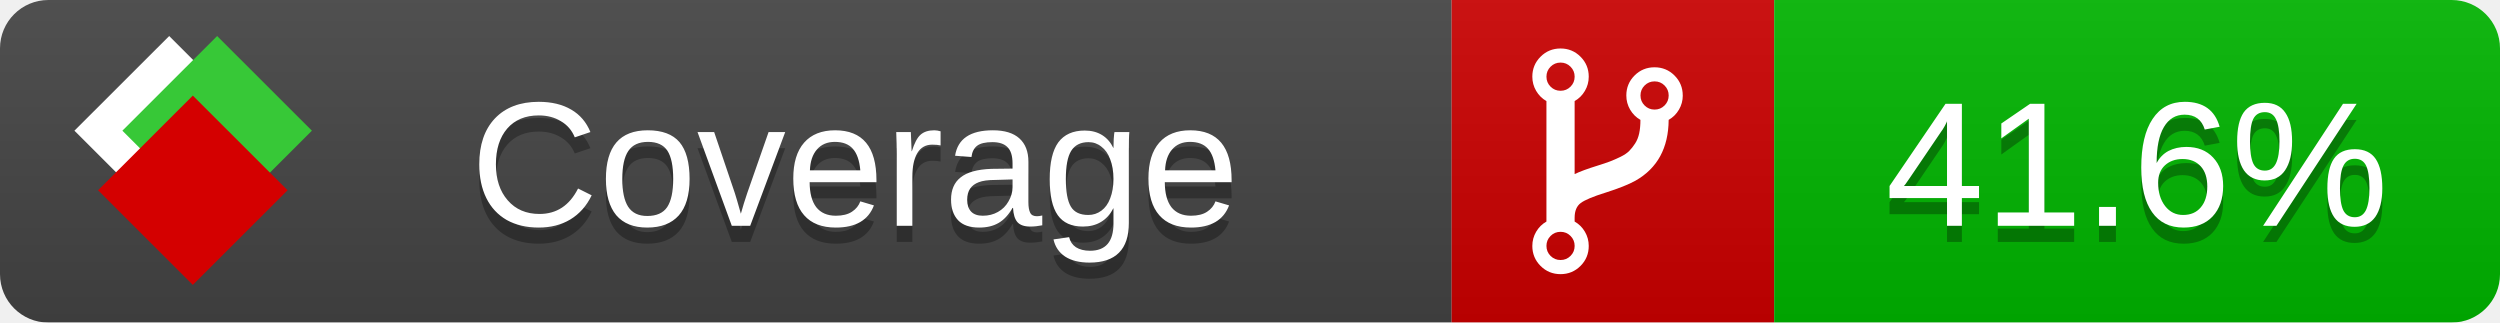
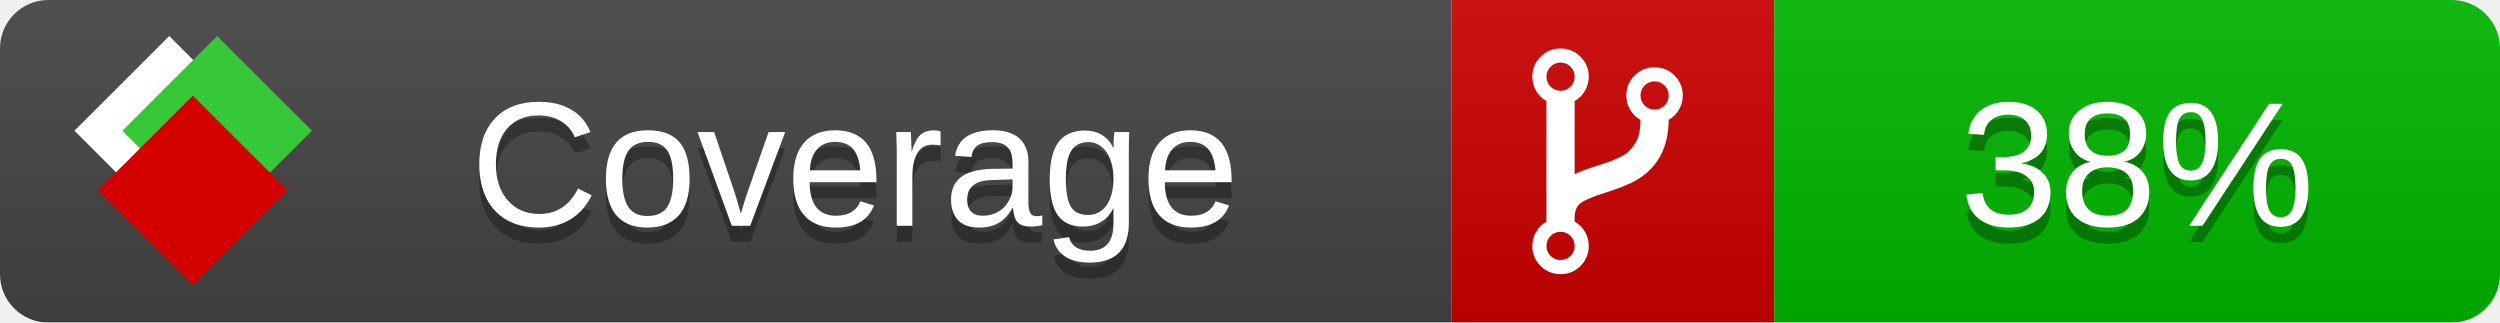
<svg xmlns="http://www.w3.org/2000/svg" xmlns:xlink="http://www.w3.org/1999/xlink" width="155" height="20">
  <style type="text/css">
          
            @keyframes fade1 {
                0% { visibility: visible; opacity: 1; }
               23% { visibility: visible; opacity: 1; }
               25% { visibility: hidden; opacity: 0; }
               48% { visibility: hidden; opacity: 0; }
               50% { visibility: hidden; opacity: 0; }
               73% { visibility: hidden; opacity: 0; }
               75% { visibility: hidden; opacity: 0; }
               98% { visibility: hidden; opacity: 0; }
              100% { visibility: visible; opacity: 1; }
            }
            @keyframes fade2 {
                0% { visibility: hidden; opacity: 0; }
               23% { visibility: hidden; opacity: 0; }
               25% { visibility: visible; opacity: 1; }
               48% { visibility: visible; opacity: 1; }
               50% { visibility: hidden; opacity: 0; }
               73% { visibility: hidden; opacity: 0; }
               75% { visibility: hidden; opacity: 0; }
               98% { visibility: hidden; opacity: 0; }
              100% { visibility: hidden; opacity: 0; }
            }
            @keyframes fade3 {
                0% { visibility: hidden; opacity: 0; }
               23% { visibility: hidden; opacity: 0; }
               25% { visibility: hidden; opacity: 0; }
               48% { visibility: hidden; opacity: 0; }
               50% { visibility: visible; opacity: 1; }
               73% { visibility: visible; opacity: 1; }
               75% { visibility: hidden; opacity: 0; }
               98% { visibility: hidden; opacity: 0; }
              100% { visibility: hidden; opacity: 0; }
            }
            @keyframes fade4 {
                0% { visibility: hidden; opacity: 0; }
               23% { visibility: hidden; opacity: 0; }
               25% { visibility: hidden; opacity: 0; }
               48% { visibility: hidden; opacity: 0; }
               50% { visibility: hidden; opacity: 0; }
               73% { visibility: hidden; opacity: 0; }
               75% { visibility: visible; opacity: 1; }
               98% { visibility: visible; opacity: 1; }
              100% { visibility: hidden; opacity: 0; }
            }
            .linecoverage {
                animation-duration: 15s;
                animation-name: fade1;
                animation-iteration-count: infinite;
            }
            .branchcoverage {
                animation-duration: 15s;
                animation-name: fade2;
                animation-iteration-count: infinite;
            }
            .methodcoverage {
                animation-duration: 15s;
                animation-name: fade3;
                animation-iteration-count: infinite;
            }
            .fullmethodcoverage {
                animation-duration: 15s;
                animation-name: fade4;
                animation-iteration-count: infinite;
            }
          
    </style>
  <defs>
    <linearGradient id="gradient" x2="0" y2="100%">
      <stop offset="0" stop-color="#bbb" stop-opacity=".1" />
      <stop offset="1" stop-opacity=".1" />
    </linearGradient>
    <linearGradient id="c">
      <stop offset="0" stop-color="#d40000" />
      <stop offset="1" stop-color="#ff2a2a" />
    </linearGradient>
    <linearGradient id="a">
      <stop offset="0" stop-color="#e0e0de" />
      <stop offset="1" stop-color="#fff" />
    </linearGradient>
    <linearGradient id="b">
      <stop offset="0" stop-color="#37c837" />
      <stop offset="1" stop-color="#217821" />
    </linearGradient>
    <linearGradient xlink:href="#a" id="e" x1="106.44" x2="69.96" y1="-11.96" y2="-46.84" gradientTransform="matrix(-.8426 -.00045 -.00045 -.8426 -94.27 -75.82)" gradientUnits="userSpaceOnUse" />
    <linearGradient xlink:href="#b" id="f" x1="56.19" x2="77.97" y1="-23.45" y2="10.62" gradientTransform="matrix(.8426 .00045 .00045 .8426 94.27 75.82)" gradientUnits="userSpaceOnUse" />
    <linearGradient xlink:href="#c" id="g" x1="79.98" x2="132.9" y1="10.79" y2="10.79" gradientTransform="matrix(.8426 .00045 .00045 .8426 94.27 75.82)" gradientUnits="userSpaceOnUse" />
    <mask id="mask">
      <rect width="155" height="20" rx="3" fill="#fff" />
    </mask>
    <g id="icon" transform="matrix(.04486 0 0 .04481 -.48 -.63)">
      <rect width="52.92" height="52.92" x="-109.72" y="-27.13" fill="url(#e)" transform="rotate(-135)" />
      <rect width="52.92" height="52.92" x="70.19" y="-39.18" fill="url(#f)" transform="rotate(45)" />
      <rect width="52.92" height="52.92" x="80.05" y="-15.74" fill="url(#g)" transform="rotate(45)" />
    </g>
  </defs>
  <g mask="url(#mask)">
    <rect x="0" y="0" width="90" height="20" fill="#444" />
    <rect x="90" y="0" width="20" height="20" fill="#c00" />
    <rect x="110" y="0" width="45" height="20" fill="#00B600" />
    <rect x="0" y="0" width="155" height="20" fill="url(#gradient)" />
  </g>
  <g>
    <path class="" fill="#fff" d="m 97.628,15.247 q 0,-0.364 -0.255,-0.619 -0.255,-0.255 -0.619,-0.255 -0.364,0 -0.619,0.255 -0.255,0.255 -0.255,0.619 0,0.364 0.255,0.619 0.255,0.255 0.619,0.255 0.364,0 0.619,-0.255 0.255,-0.255 0.255,-0.619 z m 0,-10.493 q 0,-0.364 -0.255,-0.619 -0.255,-0.255 -0.619,-0.255 -0.364,0 -0.619,0.255 -0.255,0.255 -0.255,0.619 0,0.364 0.255,0.619 0.255,0.255 0.619,0.255 0.364,0 0.619,-0.255 0.255,-0.255 0.255,-0.619 z m 5.83,1.166 q 0,-0.364 -0.255,-0.619 -0.255,-0.255 -0.619,-0.255 -0.364,0 -0.619,0.255 -0.255,0.255 -0.255,0.619 0,0.364 0.255,0.619 0.255,0.255 0.619,0.255 0.364,0 0.619,-0.255 0.255,-0.255 0.255,-0.619 z m 0.874,0 q 0,0.474 -0.237,0.879 -0.237,0.405 -0.638,0.633 -0.018,2.614 -2.059,3.771 -0.619,0.346 -1.849,0.738 -1.166,0.364 -1.544,0.647 -0.378,0.282 -0.378,0.911 l 0,0.237 q 0.401,0.228 0.638,0.633 0.237,0.405 0.237,0.879 0,0.729 -0.51,1.239 -0.51,0.51 -1.239,0.51 -0.729,0 -1.239,-0.51 -0.51,-0.51 -0.51,-1.239 0,-0.474 0.237,-0.879 0.237,-0.405 0.638,-0.633 l 0,-7.469 q -0.401,-0.228 -0.638,-0.633 -0.237,-0.405 -0.237,-0.879 0,-0.729 0.51,-1.239 0.51,-0.51 1.239,-0.51 0.729,0 1.239,0.51 0.51,0.51 0.51,1.239 0,0.474 -0.237,0.879 -0.237,0.405 -0.638,0.633 l 0,4.527 q 0.492,-0.237 1.403,-0.519 0.501,-0.155 0.797,-0.269 0.296,-0.114 0.642,-0.282 0.346,-0.169 0.537,-0.36 0.191,-0.191 0.369,-0.465 0.178,-0.273 0.255,-0.633 0.077,-0.36 0.077,-0.833 -0.401,-0.228 -0.638,-0.633 -0.237,-0.405 -0.237,-0.879 0,-0.729 0.51,-1.239 0.51,-0.51 1.239,-0.51 0.729,0 1.239,0.51 0.51,0.51 0.51,1.239 z" />
  </g>
  <g fill="#fff" text-anchor="middle" font-family="Verdana,Arial,Geneva,sans-serif" font-size="11">
    <a xlink:href="https://github.com/danielpalme/ReportGenerator" target="_top">
      <use xlink:href="#icon" transform="translate(3,1) scale(3.5)" />
    </a>
    <text x="53" y="15" fill="#010101" fill-opacity=".3">Coverage</text>
    <text x="53" y="14" fill="#fff">Coverage</text>
-     <text class="" x="132.5" y="15" fill="#010101" fill-opacity=".3">41.6%</text>
-     <text class="" x="132.5" y="14">41.6%</text>
+     <text class="" x="132.5" y="15" fill="#010101" fill-opacity=".3">38%</text>
+     <text class="" x="132.5" y="14">38%</text>
  </g>
  <g>
    <rect class="" x="90" y="0" width="65" height="20" fill-opacity="0" />
  </g>
</svg>
